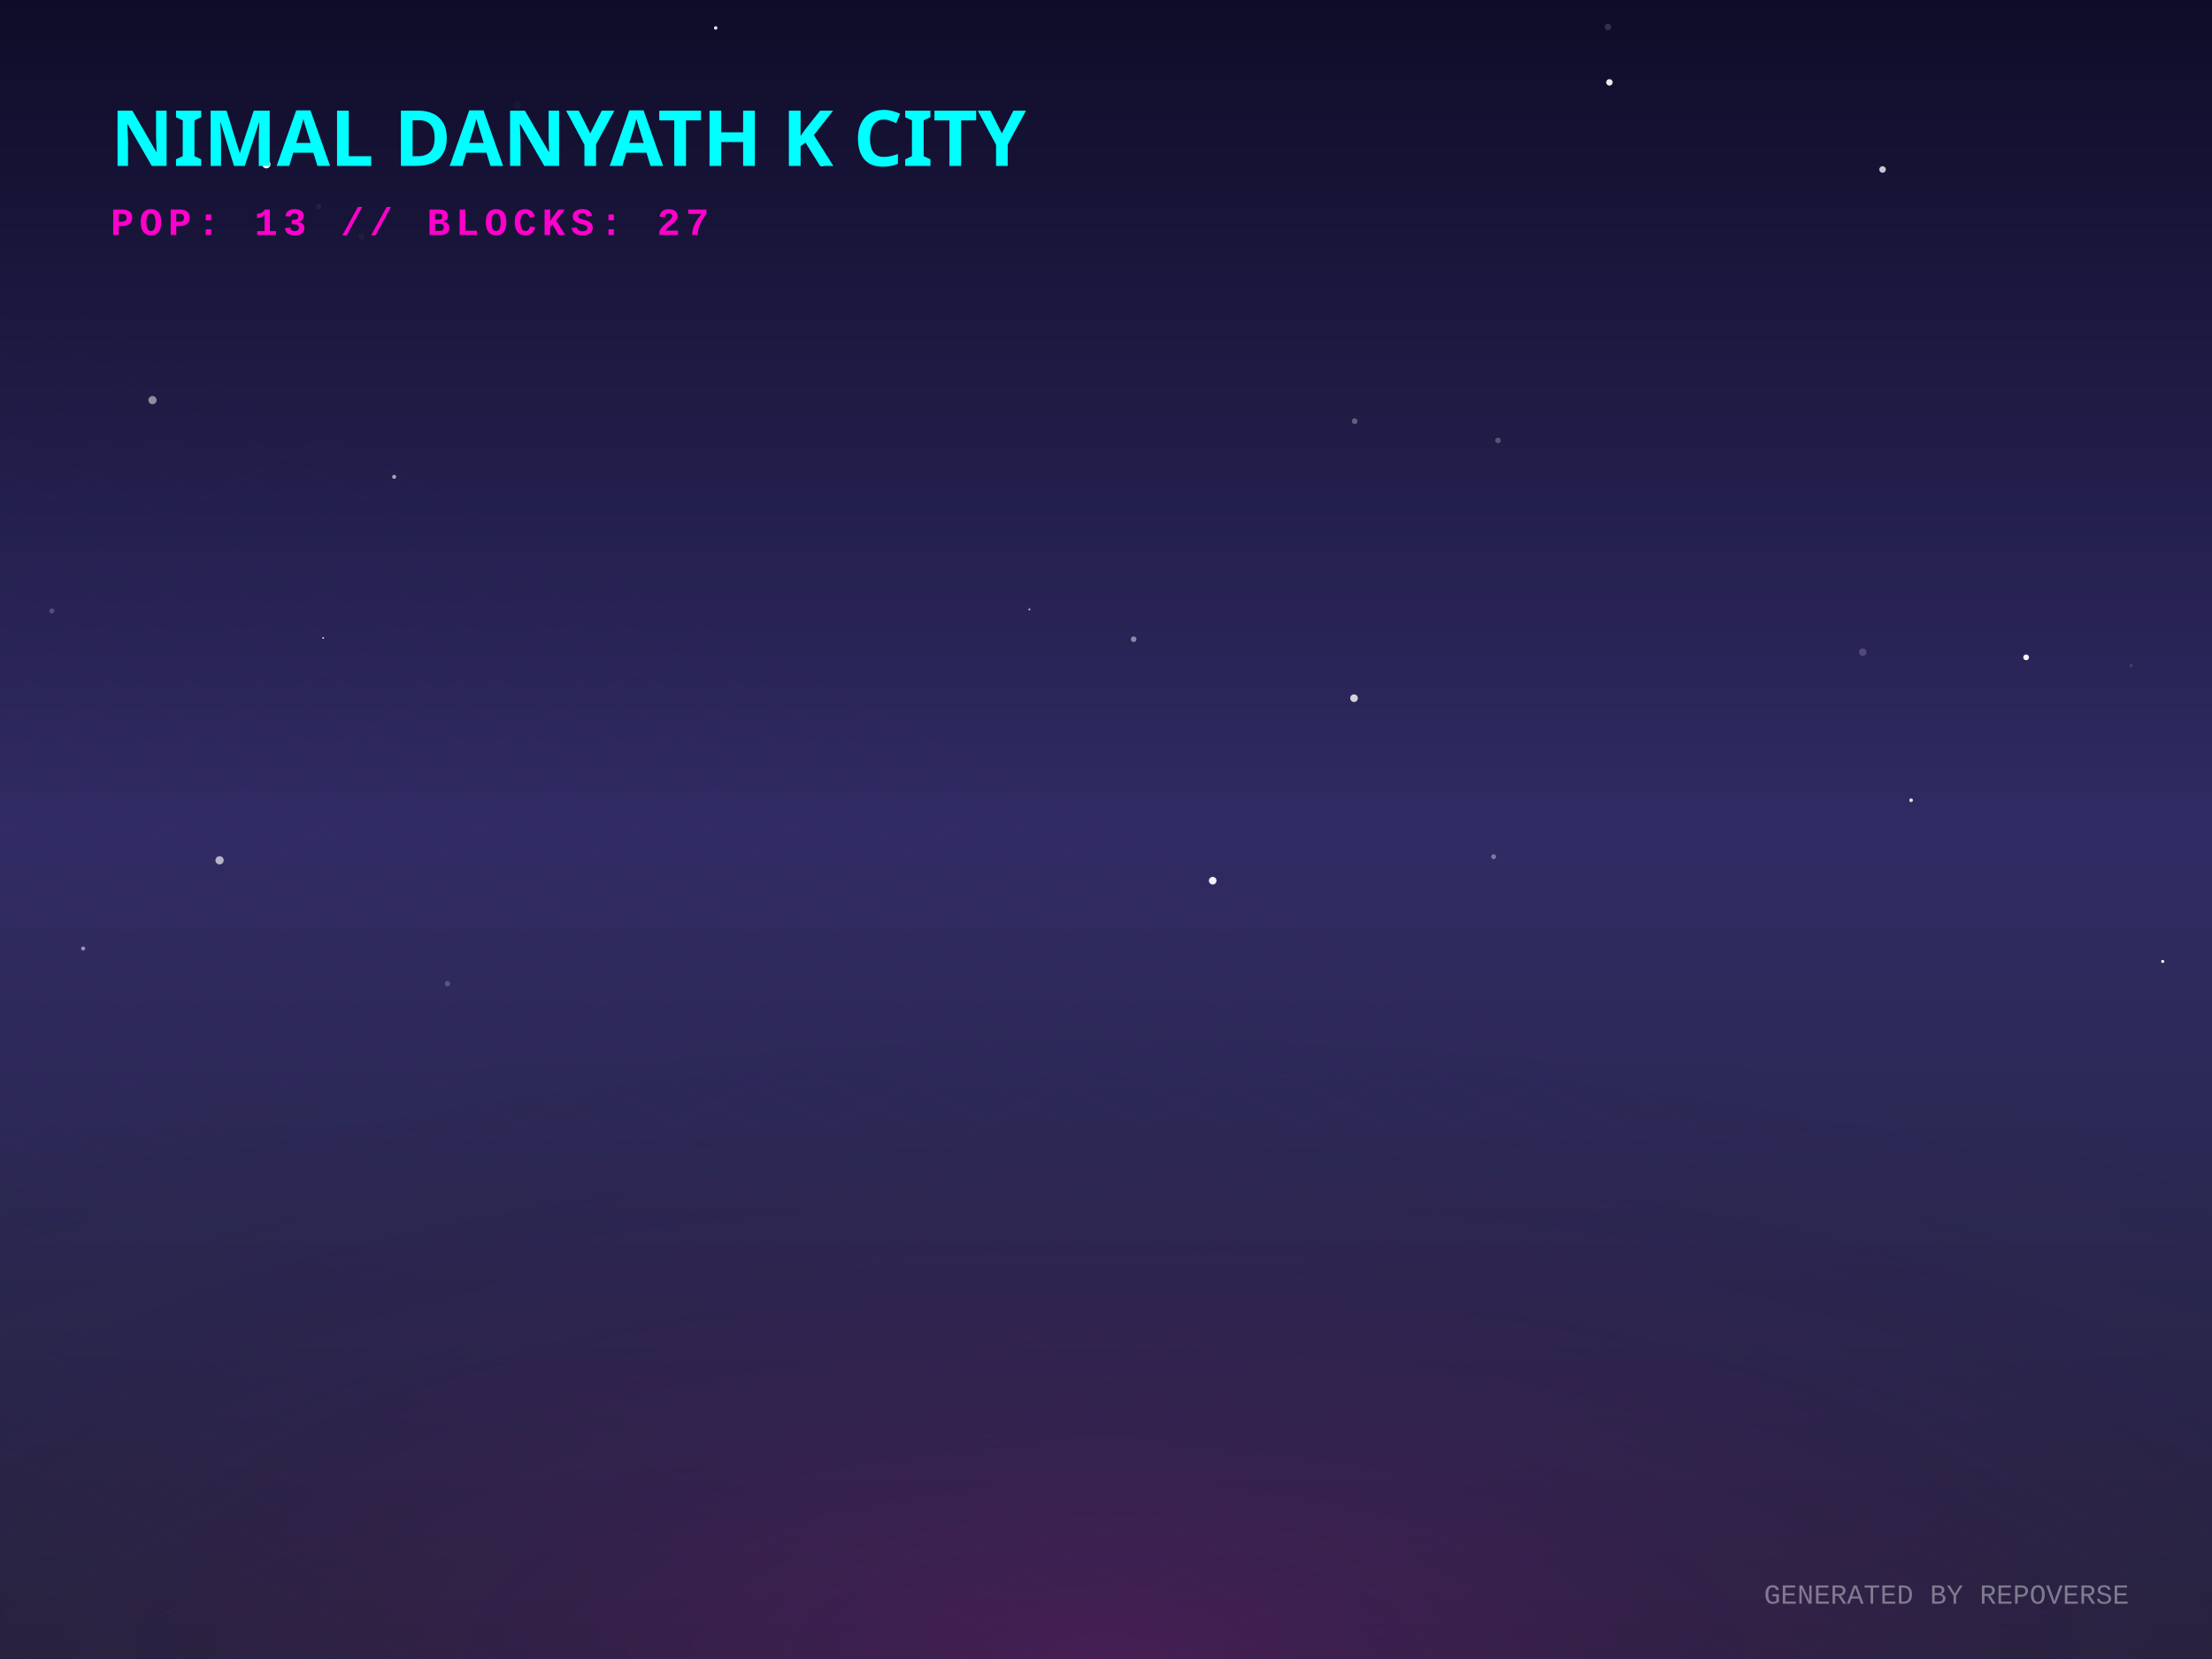
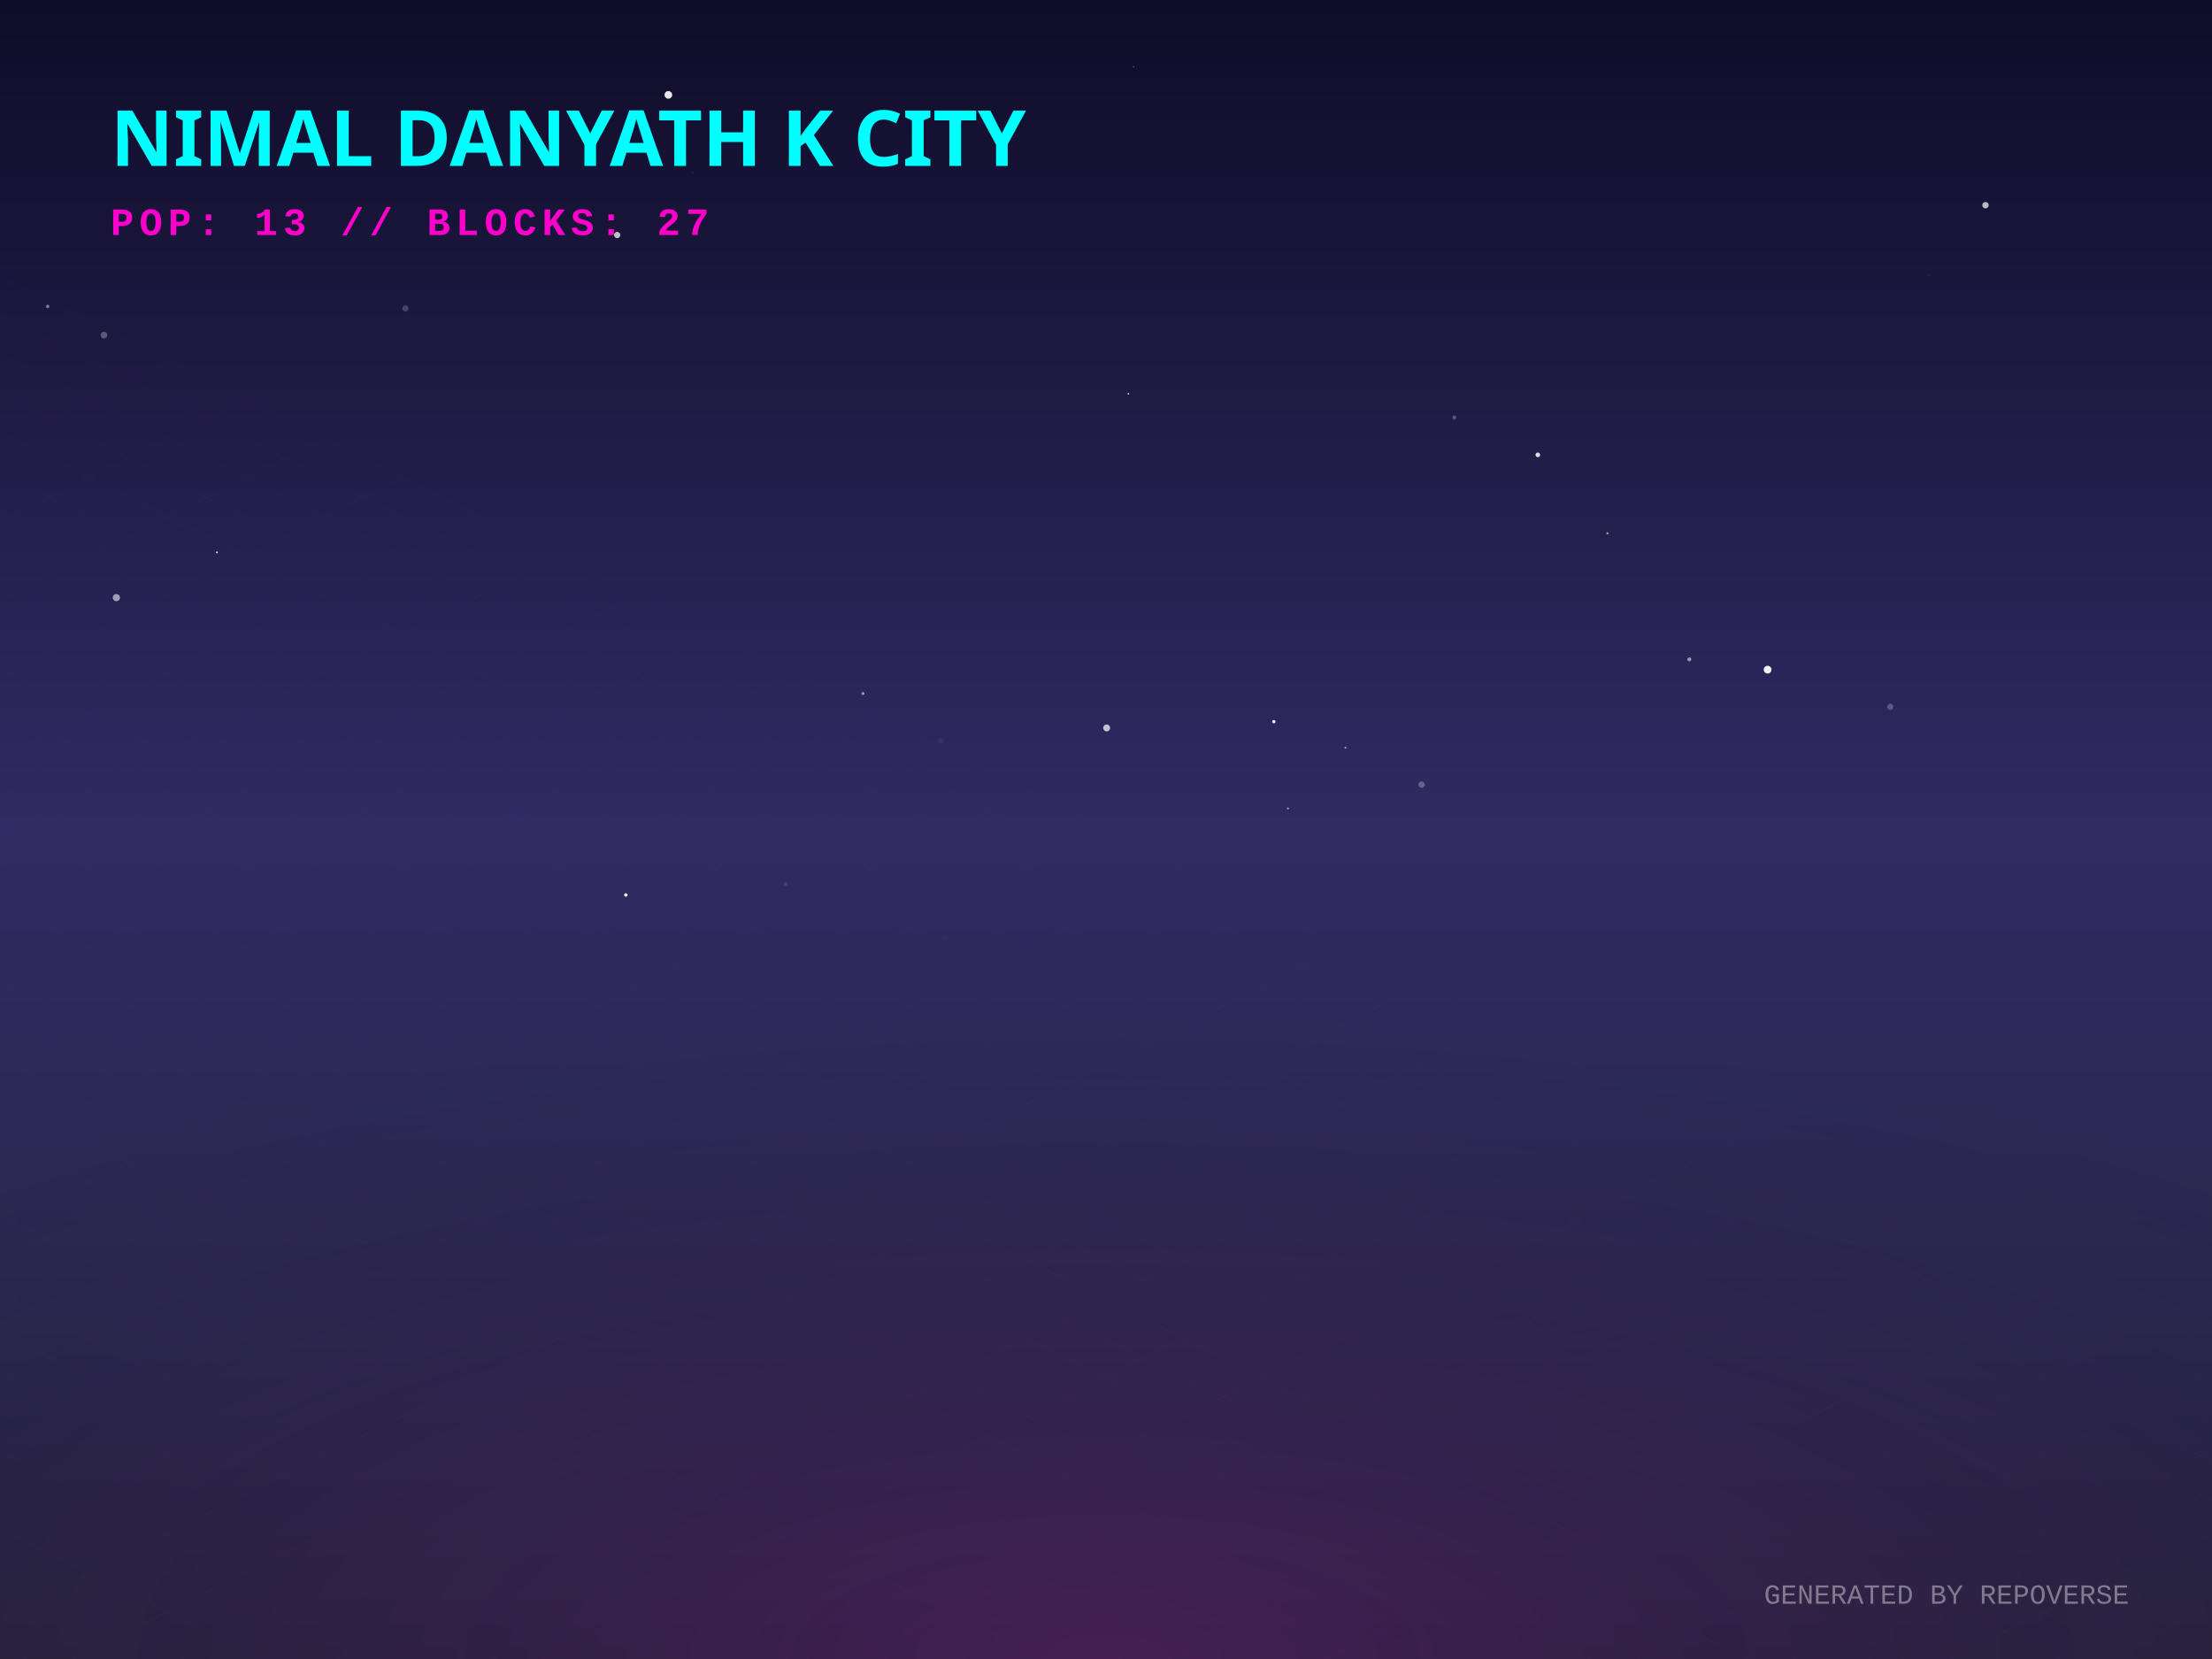
<svg xmlns="http://www.w3.org/2000/svg" width="800" height="600" viewBox="0 0 800 600">
  <defs>
    <linearGradient id="skyGradient" x1="0%" y1="0%" x2="0%" y2="100%">
      <stop offset="0%" stop-color="#0f0c29" />
      <stop offset="50%" stop-color="#302b63" />
      <stop offset="100%" stop-color="#24243e" />
    </linearGradient>
    <pattern id="gridPattern" width="40" height="20" patternUnits="userSpaceOnUse" patternTransform="rotate(0)">
      <path d="M 40 0 L 0 0 0 20" fill="none" stroke="magenta" stroke-width="0.5" opacity="0.2" />
    </pattern>
    <radialGradient id="floorGlow" cx="50%" cy="100%" r="80%">
      <stop offset="0%" stop-color="#ff00cc" stop-opacity="0.15" />
      <stop offset="100%" stop-color="transparent" />
    </radialGradient>
    <linearGradient id="gradLeft-happy" x1="0%" y1="0%" x2="100%" y2="100%">
      <stop offset="0%" stop-color="#FFD700" stop-opacity="0.8" />
      <stop offset="100%" stop-color="#050510" stop-opacity="0.9" />
    </linearGradient>
    <linearGradient id="gradRight-happy" x1="0%" y1="0%" x2="0%" y2="100%">
      <stop offset="0%" stop-color="#FFD700" stop-opacity="0.6" />
      <stop offset="100%" stop-color="#0b0b1a" stop-opacity="0.8" />
    </linearGradient>
    <linearGradient id="gradLeft-focused" x1="0%" y1="0%" x2="100%" y2="100%">
      <stop offset="0%" stop-color="#00FF94" stop-opacity="0.8" />
      <stop offset="100%" stop-color="#050510" stop-opacity="0.9" />
    </linearGradient>
    <linearGradient id="gradRight-focused" x1="0%" y1="0%" x2="0%" y2="100%">
      <stop offset="0%" stop-color="#00FF94" stop-opacity="0.6" />
      <stop offset="100%" stop-color="#0b0b1a" stop-opacity="0.8" />
    </linearGradient>
    <linearGradient id="gradLeft-calm" x1="0%" y1="0%" x2="100%" y2="100%">
      <stop offset="0%" stop-color="#00C2FF" stop-opacity="0.8" />
      <stop offset="100%" stop-color="#050510" stop-opacity="0.9" />
    </linearGradient>
    <linearGradient id="gradRight-calm" x1="0%" y1="0%" x2="0%" y2="100%">
      <stop offset="0%" stop-color="#00C2FF" stop-opacity="0.6" />
      <stop offset="100%" stop-color="#0b0b1a" stop-opacity="0.8" />
    </linearGradient>
    <linearGradient id="gradLeft-stressed" x1="0%" y1="0%" x2="100%" y2="100%">
      <stop offset="0%" stop-color="#FF2A6D" stop-opacity="0.8" />
      <stop offset="100%" stop-color="#050510" stop-opacity="0.9" />
    </linearGradient>
    <linearGradient id="gradRight-stressed" x1="0%" y1="0%" x2="0%" y2="100%">
      <stop offset="0%" stop-color="#FF2A6D" stop-opacity="0.6" />
      <stop offset="100%" stop-color="#0b0b1a" stop-opacity="0.8" />
    </linearGradient>
    <linearGradient id="gradLeft-energetic" x1="0%" y1="0%" x2="100%" y2="100%">
      <stop offset="0%" stop-color="#D300C5" stop-opacity="0.8" />
      <stop offset="100%" stop-color="#050510" stop-opacity="0.9" />
    </linearGradient>
    <linearGradient id="gradRight-energetic" x1="0%" y1="0%" x2="0%" y2="100%">
      <stop offset="0%" stop-color="#D300C5" stop-opacity="0.6" />
      <stop offset="100%" stop-color="#0b0b1a" stop-opacity="0.8" />
    </linearGradient>
  </defs>
  <rect width="100%" height="100%" fill="url(#skyGradient)" />
-   <circle cx="691.169" cy="289.418" r="0.673" fill="white" opacity="0.833" />
-   <circle cx="115.343" cy="74.725" r="0.959" fill="white" opacity="0.058" />
-   <circle cx="96.335" cy="59.403" r="1.492" fill="white" opacity="0.959" />
-   <circle cx="79.411" cy="311.131" r="1.495" fill="white" opacity="0.648" />
-   <circle cx="297.324" cy="59.422" r="0.756" fill="white" opacity="0.798" />
-   <circle cx="55.162" cy="144.71" r="1.487" fill="white" opacity="0.496" />
-   <circle cx="130.81" cy="85.507" r="1.196" fill="white" opacity="0.036" />
-   <circle cx="732.774" cy="237.745" r="1.038" fill="white" opacity="0.963" />
-   <circle cx="142.553" cy="172.462" r="0.73" fill="white" opacity="0.592" />
-   <circle cx="582.068" cy="29.784" r="1.174" fill="white" opacity="0.92" />
-   <circle cx="782.17" cy="347.718" r="0.551" fill="white" opacity="0.997" />
-   <circle cx="372.297" cy="220.388" r="0.387" fill="white" opacity="0.59" />
-   <circle cx="258.843" cy="10.116" r="0.627" fill="white" opacity="0.898" />
-   <circle cx="489.707" cy="252.507" r="1.378" fill="white" opacity="0.794" />
-   <circle cx="18.747" cy="220.952" r="0.919" fill="white" opacity="0.205" />
-   <circle cx="489.932" cy="152.326" r="1.032" fill="white" opacity="0.294" />
-   <circle cx="170.443" cy="212.463" r="0.003" fill="white" opacity="0.139" />
-   <circle cx="673.682" cy="235.865" r="1.35" fill="white" opacity="0.186" />
-   <circle cx="116.876" cy="230.713" r="0.321" fill="white" opacity="0.836" />
-   <circle cx="551.33" cy="238.706" r="0.27" fill="white" opacity="0.012" />
-   <circle cx="438.592" cy="318.512" r="1.375" fill="white" opacity="0.943" />
-   <circle cx="30.073" cy="343.033" r="0.739" fill="white" opacity="0.5" />
-   <circle cx="187.169" cy="38.063" r="1.468" fill="white" opacity="0.032" />
-   <circle cx="770.741" cy="240.711" r="0.615" fill="white" opacity="0.115" />
-   <circle cx="540.193" cy="309.838" r="0.887" fill="white" opacity="0.368" />
-   <circle cx="161.813" cy="355.763" r="0.965" fill="white" opacity="0.213" />
-   <circle cx="581.505" cy="9.759" r="1.178" fill="white" opacity="0.143" />
-   <circle cx="409.989" cy="231.182" r="1.018" fill="white" opacity="0.463" />
-   <circle cx="680.851" cy="61.296" r="1.184" fill="white" opacity="0.762" />
-   <circle cx="541.757" cy="159.284" r="1.008" fill="white" opacity="0.253" />
+   <circle cx="200.983" cy="214.379" r="0.776" fill="white" opacity="0.003" />
+   <circle cx="250.573" cy="62.476" r="0.453" fill="white" opacity="0.044" />
+   <circle cx="223.209" cy="85.001" r="1.134" fill="white" opacity="0.735" />
+   <circle cx="400.241" cy="263.27" r="1.254" fill="white" opacity="0.719" />
+   <circle cx="409.973" cy="24.168" r="0.228" fill="white" opacity="0.417" />
+   <circle cx="37.603" cy="121.186" r="1.208" fill="white" opacity="0.282" />
+   <circle cx="340.329" cy="268.041" r="1.032" fill="white" opacity="0.051" />
+   <circle cx="78.461" cy="199.779" r="0.335" fill="white" opacity="0.865" />
+   <circle cx="697.463" cy="99.58" r="0.358" fill="white" opacity="0.058" />
+   <circle cx="718.073" cy="74.217" r="1.162" fill="white" opacity="0.7" />
+   <circle cx="639.279" cy="242.191" r="1.404" fill="white" opacity="0.941" />
+   <circle cx="460.712" cy="261" r="0.603" fill="white" opacity="0.915" />
+   <circle cx="514.149" cy="283.761" r="1.147" fill="white" opacity="0.267" />
+   <circle cx="526.027" cy="150.965" r="0.726" fill="white" opacity="0.251" />
+   <circle cx="408.067" cy="142.412" r="0.314" fill="white" opacity="0.74" />
+   <circle cx="312.103" cy="250.824" r="0.529" fill="white" opacity="0.521" />
+   <circle cx="284.166" cy="319.733" r="0.562" fill="white" opacity="0.13" />
+   <circle cx="465.79" cy="292.373" r="0.356" fill="white" opacity="0.548" />
+   <circle cx="610.975" cy="238.467" r="0.722" fill="white" opacity="0.524" />
+   <circle cx="17.249" cy="110.83" r="0.602" fill="white" opacity="0.436" />
+   <circle cx="146.625" cy="111.531" r="1.125" fill="white" opacity="0.191" />
+   <circle cx="342.132" cy="339.46" r="0.499" fill="white" opacity="0.021" />
+   <circle cx="683.657" cy="255.634" r="1.116" fill="white" opacity="0.233" />
+   <circle cx="226.347" cy="323.683" r="0.622" fill="white" opacity="0.942" />
+   <circle cx="486.597" cy="270.405" r="0.353" fill="white" opacity="0.554" />
+   <circle cx="581.357" cy="192.885" r="0.384" fill="white" opacity="0.603" />
+   <circle cx="196.604" cy="52.883" r="0.115" fill="white" opacity="0.604" />
+   <circle cx="42.085" cy="216.142" r="1.304" fill="white" opacity="0.552" />
+   <circle cx="241.726" cy="34.317" r="1.389" fill="white" opacity="0.903" />
+   <circle cx="556.179" cy="164.502" r="0.842" fill="white" opacity="0.842" />
  <g transform="translate(0, 300) scale(1, 0.5)">
    <rect x="-800" y="0" width="2400" height="1200" fill="url(#gridPattern)" opacity="0.3" transform="rotate(45, 400, 0)" />
  </g>
  <rect x="0" y="300" width="800" height="300" fill="url(#floorGlow)" />
  <g transform="translate(40, 60)">
    <text fill="cyan" font-family="Verdana, sans-serif" font-size="28" font-weight="900" style="text-shadow: 0 0 10px cyan;">NIMAL DANYATH K CITY</text>
    <text y="25" fill="#ff00cc" font-family="Courier New, monospace" font-size="14" font-weight="bold" letter-spacing="2">POP: 13 // BLOCKS: 27</text>
  </g>
  <g transform="translate(0, 50)">
    <a href="https://github.com/nimaldanyathk/repo-verse" target="_blank">
      <g class="building" opacity="0">
        <animate attributeName="opacity" values="0;1" dur="0.8s" begin="0s" fill="freeze" />
        <ellipse cx="400" cy="292.833" rx="22.5" ry="12" fill="black" opacity="0.4" blur="2" />
-         <path d="M 385 209.213 l 0 83.62 l 15 7.5 l 0 -83.62 z" fill="url(#gradLeft-focused)" stroke="none" />
-         <path d="M 415 209.213 l 0 83.62 l -15 7.5 l 0 -83.62 z" fill="url(#gradRight-focused)" stroke="none" />
-         <path d="M 400 201.713 l 15 7.5 l -15 7.5 l -15 -7.5 z" fill="#E0FFF1" fill-opacity="0.9" stroke="none" />
-         <path d="M 385 209.213 l 0 83.62 l 15 7.5 l 0 -83.62 z" fill="none" stroke="#00FF94" stroke-width="0.5" opacity="0.5" />
-         <path d="M 415 209.213 l 0 83.62 l -15 7.5 l 0 -83.62 z" fill="none" stroke="#00FF94" stroke-width="0.5" opacity="0.5" />
+         <path d="M 385 208.893 l 0 83.94 l 15 7.5 l 0 -83.94 z" fill="url(#gradLeft-focused)" stroke="none" />
+         <path d="M 415 208.893 l 0 83.94 l -15 7.5 l 0 -83.94 z" fill="url(#gradRight-focused)" stroke="none" />
+         <path d="M 400 201.393 l 15 7.5 l -15 7.5 l -15 -7.5 z" fill="#E0FFF1" fill-opacity="0.9" stroke="none" />
+         <path d="M 385 208.893 l 0 83.94 l 15 7.5 l 0 -83.94 z" fill="none" stroke="#00FF94" stroke-width="0.5" opacity="0.5" />
+         <path d="M 415 208.893 l 0 83.94 l -15 7.5 l 0 -83.94 z" fill="none" stroke="#00FF94" stroke-width="0.5" opacity="0.5" />
+         <path d="M 389 279.333 l 7 -4" stroke="#E0FFF1" stroke-width="2" stroke-opacity="0.4" />
        <path d="M 404 267.333 l 7 4" stroke="#E0FFF1" stroke-width="2" stroke-opacity="0.6" />
        <path d="M 389 269.333 l 7 -4" stroke="#E0FFF1" stroke-width="2" stroke-opacity="0.4" />
        <path d="M 404 257.333 l 7 4" stroke="#E0FFF1" stroke-width="2" stroke-opacity="0.6" />
        <path d="M 389 259.333 l 7 -4" stroke="#E0FFF1" stroke-width="2" stroke-opacity="0.4" />
        <path d="M 404 247.333 l 7 4" stroke="#E0FFF1" stroke-width="2" stroke-opacity="0.6" />
-         <path d="M 404 237.333 l 7 4" stroke="#E0FFF1" stroke-width="2" stroke-opacity="0.6" />
+         <path d="M 389 249.333 l 7 -4" stroke="#E0FFF1" stroke-width="2" stroke-opacity="0.4" />
        <path d="M 389 239.333 l 7 -4" stroke="#E0FFF1" stroke-width="2" stroke-opacity="0.4" />
+         <path d="M 389 229.333 l 7 -4" stroke="#E0FFF1" stroke-width="2" stroke-opacity="0.4" />
        <path d="M 404 217.333 l 7 4" stroke="#E0FFF1" stroke-width="2" stroke-opacity="0.6" />
-         <line x1="400" y1="201.713" x2="400" y2="181.713" stroke="#E0FFF1" stroke-width="1.5" />
-         <circle cx="400" cy="181.713" r="1.5" fill="white">
-           <animate attributeName="opacity" values="0.2;1;0.2" dur="2.533s" repeatCount="indefinite" />
+         <path d="M 389 219.333 l 7 -4" stroke="#E0FFF1" stroke-width="2" stroke-opacity="0.4" />
+         <line x1="400" y1="201.393" x2="400" y2="181.393" stroke="#E0FFF1" stroke-width="1.5" />
+         <circle cx="400" cy="181.393" r="1.5" fill="white">
+           <animate attributeName="opacity" values="0.2;1;0.2" dur="2.217s" repeatCount="indefinite" />
        </circle>
      </g>
    </a>
    <a href="https://github.com/nimaldanyathk/Semicolon-Embedded-C-Project" target="_blank">
      <g class="building" opacity="0">
        <animate attributeName="opacity" values="0;1" dur="0.8s" begin="0.05s" fill="freeze" />
        <ellipse cx="424" cy="302.913" rx="16.74" ry="8.928" fill="black" opacity="0.4" blur="2" />
        <path d="M 412.84 273.033 l 0 29.88 l 11.16 5.58 l 0 -29.88 z" fill="url(#gradLeft-focused)" stroke="none" />
        <path d="M 435.16 273.033 l 0 29.88 l -11.16 5.58 l 0 -29.88 z" fill="url(#gradRight-focused)" stroke="none" />
        <path d="M 424 267.453 l 11.16 5.58 l -11.16 5.58 l -11.16 -5.58 z" fill="#E0FFF1" fill-opacity="0.9" stroke="none" />
        <path d="M 412.84 273.033 l 0 29.88 l 11.16 5.58 l 0 -29.88 z" fill="none" stroke="#00FF94" stroke-width="0.5" opacity="0.5" />
        <path d="M 435.16 273.033 l 0 29.88 l -11.16 5.58 l 0 -29.88 z" fill="none" stroke="#00FF94" stroke-width="0.5" opacity="0.5" />
      </g>
    </a>
    <a href="https://github.com/nimaldanyathk/Discrete_Mathematics_Algorithms" target="_blank">
      <g class="building" opacity="0">
        <animate attributeName="opacity" values="0;1" dur="0.8s" begin="0.1s" fill="freeze" />
        <ellipse cx="376" cy="301.136" rx="11.408" ry="6.084" fill="black" opacity="0.4" blur="2" />
        <path d="M 368.395 281.136 l 0 20 l 7.605 3.803 l 0 -20 z" fill="url(#gradLeft-calm)" stroke="none" />
        <path d="M 383.605 281.136 l 0 20 l -7.605 3.803 l 0 -20 z" fill="url(#gradRight-calm)" stroke="none" />
        <path d="M 376 277.333 l 7.605 3.803 l -7.605 3.803 l -7.605 -3.803 z" fill="#D1F4FF" fill-opacity="0.9" stroke="none" />
        <path d="M 368.395 281.136 l 0 20 l 7.605 3.803 l 0 -20 z" fill="none" stroke="#00C2FF" stroke-width="0.5" opacity="0.5" />
        <path d="M 383.605 281.136 l 0 20 l -7.605 3.803 l 0 -20 z" fill="none" stroke="#00C2FF" stroke-width="0.5" opacity="0.5" />
      </g>
    </a>
    <a href="https://github.com/nimaldanyathk/sparkd" target="_blank">
      <g class="building" opacity="0">
        <animate attributeName="opacity" values="0;1" dur="0.8s" begin="0.15s" fill="freeze" />
        <ellipse cx="448" cy="316.833" rx="22.5" ry="12" fill="black" opacity="0.4" blur="2" />
        <path d="M 433 248.473 l 0 68.36 l 15 7.5 l 0 -68.36 z" fill="url(#gradLeft-calm)" stroke="none" />
        <path d="M 463 248.473 l 0 68.36 l -15 7.5 l 0 -68.36 z" fill="url(#gradRight-calm)" stroke="none" />
        <path d="M 448 240.973 l 15 7.5 l -15 7.5 l -15 -7.5 z" fill="#D1F4FF" fill-opacity="0.9" stroke="none" />
        <path d="M 433 248.473 l 0 68.36 l 15 7.5 l 0 -68.36 z" fill="none" stroke="#00C2FF" stroke-width="0.5" opacity="0.5" />
        <path d="M 463 248.473 l 0 68.36 l -15 7.5 l 0 -68.36 z" fill="none" stroke="#00C2FF" stroke-width="0.5" opacity="0.5" />
        <path d="M 452 301.333 l 7 4" stroke="#D1F4FF" stroke-width="2" stroke-opacity="0.6" />
-         <path d="M 437 303.333 l 7 -4" stroke="#D1F4FF" stroke-width="2" stroke-opacity="0.4" />
        <path d="M 452 291.333 l 7 4" stroke="#D1F4FF" stroke-width="2" stroke-opacity="0.6" />
        <path d="M 437 293.333 l 7 -4" stroke="#D1F4FF" stroke-width="2" stroke-opacity="0.4" />
+         <path d="M 452 281.333 l 7 4" stroke="#D1F4FF" stroke-width="2" stroke-opacity="0.6" />
        <path d="M 437 283.333 l 7 -4" stroke="#D1F4FF" stroke-width="2" stroke-opacity="0.4" />
-         <path d="M 452 261.333 l 7 4" stroke="#D1F4FF" stroke-width="2" stroke-opacity="0.6" />
+         <path d="M 437 273.333 l 7 -4" stroke="#D1F4FF" stroke-width="2" stroke-opacity="0.4" />
+         <path d="M 437 263.333 l 7 -4" stroke="#D1F4FF" stroke-width="2" stroke-opacity="0.4" />
      </g>
    </a>
    <a href="https://github.com/nimaldanyathk/Linear_Algebra_Matlab" target="_blank">
      <g class="building" opacity="0">
        <animate attributeName="opacity" values="0;1" dur="0.8s" begin="0.2s" fill="freeze" />
        <ellipse cx="400" cy="316.833" rx="22.5" ry="12" fill="black" opacity="0.4" blur="2" />
        <path d="M 385 150.113 l 0 166.72 l 15 7.5 l 0 -166.72 z" fill="url(#gradLeft-stressed)" stroke="none" />
        <path d="M 415 150.113 l 0 166.72 l -15 7.5 l 0 -166.72 z" fill="url(#gradRight-stressed)" stroke="none" />
        <path d="M 400 142.613 l 15 7.5 l -15 7.5 l -15 -7.5 z" fill="#FFD1E0" fill-opacity="0.9" stroke="none" />
        <path d="M 385 150.113 l 0 166.72 l 15 7.5 l 0 -166.72 z" fill="none" stroke="#FF2A6D" stroke-width="0.5" opacity="0.5" />
        <path d="M 415 150.113 l 0 166.72 l -15 7.5 l 0 -166.72 z" fill="none" stroke="#FF2A6D" stroke-width="0.5" opacity="0.5" />
        <path d="M 404 301.333 l 7 4" stroke="#FFD1E0" stroke-width="2" stroke-opacity="0.6" />
-         <path d="M 389 303.333 l 7 -4" stroke="#FFD1E0" stroke-width="2" stroke-opacity="0.4" />
        <path d="M 404 291.333 l 7 4" stroke="#FFD1E0" stroke-width="2" stroke-opacity="0.6" />
        <path d="M 389 293.333 l 7 -4" stroke="#FFD1E0" stroke-width="2" stroke-opacity="0.4" />
+         <path d="M 404 281.333 l 7 4" stroke="#FFD1E0" stroke-width="2" stroke-opacity="0.6" />
        <path d="M 389 283.333 l 7 -4" stroke="#FFD1E0" stroke-width="2" stroke-opacity="0.4" />
+         <path d="M 404 271.333 l 7 4" stroke="#FFD1E0" stroke-width="2" stroke-opacity="0.6" />
        <path d="M 389 273.333 l 7 -4" stroke="#FFD1E0" stroke-width="2" stroke-opacity="0.4" />
        <path d="M 404 261.333 l 7 4" stroke="#FFD1E0" stroke-width="2" stroke-opacity="0.6" />
+         <path d="M 389 263.333 l 7 -4" stroke="#FFD1E0" stroke-width="2" stroke-opacity="0.4" />
        <path d="M 404 251.333 l 7 4" stroke="#FFD1E0" stroke-width="2" stroke-opacity="0.6" />
        <path d="M 389 253.333 l 7 -4" stroke="#FFD1E0" stroke-width="2" stroke-opacity="0.4" />
-         <path d="M 389 243.333 l 7 -4" stroke="#FFD1E0" stroke-width="2" stroke-opacity="0.4" />
+         <path d="M 404 241.333 l 7 4" stroke="#FFD1E0" stroke-width="2" stroke-opacity="0.6" />
+         <path d="M 404 231.333 l 7 4" stroke="#FFD1E0" stroke-width="2" stroke-opacity="0.6" />
+         <path d="M 389 233.333 l 7 -4" stroke="#FFD1E0" stroke-width="2" stroke-opacity="0.4" />
        <path d="M 389 223.333 l 7 -4" stroke="#FFD1E0" stroke-width="2" stroke-opacity="0.4" />
        <path d="M 404 211.333 l 7 4" stroke="#FFD1E0" stroke-width="2" stroke-opacity="0.6" />
        <path d="M 389 213.333 l 7 -4" stroke="#FFD1E0" stroke-width="2" stroke-opacity="0.4" />
+         <path d="M 389 203.333 l 7 -4" stroke="#FFD1E0" stroke-width="2" stroke-opacity="0.4" />
        <path d="M 404 191.333 l 7 4" stroke="#FFD1E0" stroke-width="2" stroke-opacity="0.6" />
        <path d="M 389 193.333 l 7 -4" stroke="#FFD1E0" stroke-width="2" stroke-opacity="0.4" />
-         <path d="M 404 181.333 l 7 4" stroke="#FFD1E0" stroke-width="2" stroke-opacity="0.6" />
        <path d="M 389 183.333 l 7 -4" stroke="#FFD1E0" stroke-width="2" stroke-opacity="0.4" />
        <path d="M 404 171.333 l 7 4" stroke="#FFD1E0" stroke-width="2" stroke-opacity="0.6" />
        <path d="M 389 173.333 l 7 -4" stroke="#FFD1E0" stroke-width="2" stroke-opacity="0.4" />
+         <path d="M 404 161.333 l 7 4" stroke="#FFD1E0" stroke-width="2" stroke-opacity="0.6" />
        <path d="M 389 163.333 l 7 -4" stroke="#FFD1E0" stroke-width="2" stroke-opacity="0.4" />
      </g>
    </a>
    <a href="https://github.com/nimaldanyathk/E-HealthCare-Management-System" target="_blank">
      <g class="building" opacity="0">
        <animate attributeName="opacity" values="0;1" dur="0.8s" begin="0.25s" fill="freeze" />
        <ellipse cx="352" cy="316.833" rx="22.5" ry="12" fill="black" opacity="0.4" blur="2" />
        <path d="M 337 277.553 l 0 39.28 l 15 7.5 l 0 -39.28 z" fill="url(#gradLeft-energetic)" stroke="none" />
        <path d="M 367 277.553 l 0 39.28 l -15 7.5 l 0 -39.28 z" fill="url(#gradRight-energetic)" stroke="none" />
        <path d="M 352 270.053 l 15 7.5 l -15 7.5 l -15 -7.5 z" fill="#FAD7FA" fill-opacity="0.9" stroke="none" />
        <path d="M 337 277.553 l 0 39.28 l 15 7.5 l 0 -39.28 z" fill="none" stroke="#D300C5" stroke-width="0.5" opacity="0.5" />
        <path d="M 367 277.553 l 0 39.28 l -15 7.5 l 0 -39.28 z" fill="none" stroke="#D300C5" stroke-width="0.5" opacity="0.5" />
      </g>
    </a>
    <a href="https://github.com/nimaldanyathk/TheInspirationalBoat" target="_blank">
      <g class="building" opacity="0">
        <animate attributeName="opacity" values="0;1" dur="0.8s" begin="0.3s" fill="freeze" />
        <ellipse cx="472" cy="328.833" rx="22.5" ry="12" fill="black" opacity="0.4" blur="2" />
        <path d="M 457 118.833 l 0 210 l 15 7.5 l 0 -210 z" fill="url(#gradLeft-stressed)" stroke="none" />
        <path d="M 487 118.833 l 0 210 l -15 7.5 l 0 -210 z" fill="url(#gradRight-stressed)" stroke="none" />
        <path d="M 472 111.333 l 15 7.5 l -15 7.5 l -15 -7.5 z" fill="#FFD1E0" fill-opacity="0.9" stroke="none" />
        <path d="M 457 118.833 l 0 210 l 15 7.5 l 0 -210 z" fill="none" stroke="#FF2A6D" stroke-width="0.5" opacity="0.5" />
        <path d="M 487 118.833 l 0 210 l -15 7.5 l 0 -210 z" fill="none" stroke="#FF2A6D" stroke-width="0.5" opacity="0.5" />
-         <path d="M 476 313.333 l 7 4" stroke="#FFD1E0" stroke-width="2" stroke-opacity="0.6" />
-         <path d="M 461 315.333 l 7 -4" stroke="#FFD1E0" stroke-width="2" stroke-opacity="0.4" />
-         <path d="M 476 303.333 l 7 4" stroke="#FFD1E0" stroke-width="2" stroke-opacity="0.6" />
        <path d="M 461 305.333 l 7 -4" stroke="#FFD1E0" stroke-width="2" stroke-opacity="0.4" />
        <path d="M 476 293.333 l 7 4" stroke="#FFD1E0" stroke-width="2" stroke-opacity="0.6" />
        <path d="M 461 295.333 l 7 -4" stroke="#FFD1E0" stroke-width="2" stroke-opacity="0.4" />
-         <path d="M 476 283.333 l 7 4" stroke="#FFD1E0" stroke-width="2" stroke-opacity="0.6" />
+         <path d="M 461 285.333 l 7 -4" stroke="#FFD1E0" stroke-width="2" stroke-opacity="0.4" />
+         <path d="M 461 275.333 l 7 -4" stroke="#FFD1E0" stroke-width="2" stroke-opacity="0.4" />
+         <path d="M 476 263.333 l 7 4" stroke="#FFD1E0" stroke-width="2" stroke-opacity="0.6" />
        <path d="M 461 265.333 l 7 -4" stroke="#FFD1E0" stroke-width="2" stroke-opacity="0.4" />
+         <path d="M 476 253.333 l 7 4" stroke="#FFD1E0" stroke-width="2" stroke-opacity="0.6" />
        <path d="M 461 255.333 l 7 -4" stroke="#FFD1E0" stroke-width="2" stroke-opacity="0.4" />
        <path d="M 476 243.333 l 7 4" stroke="#FFD1E0" stroke-width="2" stroke-opacity="0.6" />
        <path d="M 461 245.333 l 7 -4" stroke="#FFD1E0" stroke-width="2" stroke-opacity="0.4" />
-         <path d="M 476 233.333 l 7 4" stroke="#FFD1E0" stroke-width="2" stroke-opacity="0.6" />
        <path d="M 461 235.333 l 7 -4" stroke="#FFD1E0" stroke-width="2" stroke-opacity="0.4" />
        <path d="M 476 223.333 l 7 4" stroke="#FFD1E0" stroke-width="2" stroke-opacity="0.6" />
        <path d="M 461 225.333 l 7 -4" stroke="#FFD1E0" stroke-width="2" stroke-opacity="0.4" />
+         <path d="M 476 213.333 l 7 4" stroke="#FFD1E0" stroke-width="2" stroke-opacity="0.6" />
        <path d="M 461 215.333 l 7 -4" stroke="#FFD1E0" stroke-width="2" stroke-opacity="0.4" />
-         <path d="M 476 203.333 l 7 4" stroke="#FFD1E0" stroke-width="2" stroke-opacity="0.6" />
-         <path d="M 476 193.333 l 7 4" stroke="#FFD1E0" stroke-width="2" stroke-opacity="0.6" />
+         <path d="M 461 205.333 l 7 -4" stroke="#FFD1E0" stroke-width="2" stroke-opacity="0.4" />
        <path d="M 461 195.333 l 7 -4" stroke="#FFD1E0" stroke-width="2" stroke-opacity="0.4" />
-         <path d="M 476 183.333 l 7 4" stroke="#FFD1E0" stroke-width="2" stroke-opacity="0.6" />
        <path d="M 461 185.333 l 7 -4" stroke="#FFD1E0" stroke-width="2" stroke-opacity="0.4" />
        <path d="M 476 173.333 l 7 4" stroke="#FFD1E0" stroke-width="2" stroke-opacity="0.6" />
-         <path d="M 461 175.333 l 7 -4" stroke="#FFD1E0" stroke-width="2" stroke-opacity="0.4" />
+         <path d="M 476 163.333 l 7 4" stroke="#FFD1E0" stroke-width="2" stroke-opacity="0.6" />
        <path d="M 461 165.333 l 7 -4" stroke="#FFD1E0" stroke-width="2" stroke-opacity="0.4" />
        <path d="M 476 153.333 l 7 4" stroke="#FFD1E0" stroke-width="2" stroke-opacity="0.6" />
+         <path d="M 461 155.333 l 7 -4" stroke="#FFD1E0" stroke-width="2" stroke-opacity="0.4" />
+         <path d="M 476 143.333 l 7 4" stroke="#FFD1E0" stroke-width="2" stroke-opacity="0.6" />
        <path d="M 461 145.333 l 7 -4" stroke="#FFD1E0" stroke-width="2" stroke-opacity="0.4" />
        <path d="M 476 133.333 l 7 4" stroke="#FFD1E0" stroke-width="2" stroke-opacity="0.6" />
        <path d="M 461 135.333 l 7 -4" stroke="#FFD1E0" stroke-width="2" stroke-opacity="0.4" />
-         <path d="M 461 125.333 l 7 -4" stroke="#FFD1E0" stroke-width="2" stroke-opacity="0.4" />
+         <path d="M 476 123.333 l 7 4" stroke="#FFD1E0" stroke-width="2" stroke-opacity="0.6" />
      </g>
    </a>
    <a href="https://github.com/nimaldanyathk/nimaldanyathk" target="_blank">
      <g class="building" opacity="0">
        <animate attributeName="opacity" values="0;1" dur="0.8s" begin="0.35s" fill="freeze" />
        <ellipse cx="424" cy="328.833" rx="22.5" ry="12" fill="black" opacity="0.4" blur="2" />
        <path d="M 409 123.833 l 0 205 l 15 7.5 l 0 -205 z" fill="url(#gradLeft-energetic)" stroke="none" />
        <path d="M 439 123.833 l 0 205 l -15 7.5 l 0 -205 z" fill="url(#gradRight-energetic)" stroke="none" />
        <path d="M 424 116.333 l 15 7.5 l -15 7.5 l -15 -7.5 z" fill="#FAD7FA" fill-opacity="0.9" stroke="none" />
        <path d="M 409 123.833 l 0 205 l 15 7.5 l 0 -205 z" fill="none" stroke="#D300C5" stroke-width="0.5" opacity="0.5" />
        <path d="M 439 123.833 l 0 205 l -15 7.5 l 0 -205 z" fill="none" stroke="#D300C5" stroke-width="0.5" opacity="0.5" />
+         <path d="M 428 313.333 l 7 4" stroke="#FAD7FA" stroke-width="2" stroke-opacity="0.6" />
        <path d="M 413 315.333 l 7 -4" stroke="#FAD7FA" stroke-width="2" stroke-opacity="0.4" />
        <path d="M 428 303.333 l 7 4" stroke="#FAD7FA" stroke-width="2" stroke-opacity="0.6" />
        <path d="M 413 305.333 l 7 -4" stroke="#FAD7FA" stroke-width="2" stroke-opacity="0.4" />
        <path d="M 428 293.333 l 7 4" stroke="#FAD7FA" stroke-width="2" stroke-opacity="0.6" />
        <path d="M 413 295.333 l 7 -4" stroke="#FAD7FA" stroke-width="2" stroke-opacity="0.4" />
+         <path d="M 428 283.333 l 7 4" stroke="#FAD7FA" stroke-width="2" stroke-opacity="0.6" />
        <path d="M 413 285.333 l 7 -4" stroke="#FAD7FA" stroke-width="2" stroke-opacity="0.4" />
        <path d="M 428 273.333 l 7 4" stroke="#FAD7FA" stroke-width="2" stroke-opacity="0.6" />
        <path d="M 413 275.333 l 7 -4" stroke="#FAD7FA" stroke-width="2" stroke-opacity="0.4" />
        <path d="M 428 263.333 l 7 4" stroke="#FAD7FA" stroke-width="2" stroke-opacity="0.6" />
        <path d="M 413 265.333 l 7 -4" stroke="#FAD7FA" stroke-width="2" stroke-opacity="0.4" />
        <path d="M 428 253.333 l 7 4" stroke="#FAD7FA" stroke-width="2" stroke-opacity="0.6" />
+         <path d="M 413 255.333 l 7 -4" stroke="#FAD7FA" stroke-width="2" stroke-opacity="0.4" />
        <path d="M 428 243.333 l 7 4" stroke="#FAD7FA" stroke-width="2" stroke-opacity="0.6" />
        <path d="M 413 245.333 l 7 -4" stroke="#FAD7FA" stroke-width="2" stroke-opacity="0.4" />
        <path d="M 428 233.333 l 7 4" stroke="#FAD7FA" stroke-width="2" stroke-opacity="0.6" />
        <path d="M 428 223.333 l 7 4" stroke="#FAD7FA" stroke-width="2" stroke-opacity="0.6" />
        <path d="M 413 225.333 l 7 -4" stroke="#FAD7FA" stroke-width="2" stroke-opacity="0.4" />
        <path d="M 428 213.333 l 7 4" stroke="#FAD7FA" stroke-width="2" stroke-opacity="0.6" />
        <path d="M 413 215.333 l 7 -4" stroke="#FAD7FA" stroke-width="2" stroke-opacity="0.4" />
        <path d="M 413 205.333 l 7 -4" stroke="#FAD7FA" stroke-width="2" stroke-opacity="0.4" />
        <path d="M 428 193.333 l 7 4" stroke="#FAD7FA" stroke-width="2" stroke-opacity="0.6" />
        <path d="M 413 195.333 l 7 -4" stroke="#FAD7FA" stroke-width="2" stroke-opacity="0.4" />
+         <path d="M 428 183.333 l 7 4" stroke="#FAD7FA" stroke-width="2" stroke-opacity="0.6" />
        <path d="M 413 185.333 l 7 -4" stroke="#FAD7FA" stroke-width="2" stroke-opacity="0.4" />
-         <path d="M 413 175.333 l 7 -4" stroke="#FAD7FA" stroke-width="2" stroke-opacity="0.4" />
        <path d="M 428 163.333 l 7 4" stroke="#FAD7FA" stroke-width="2" stroke-opacity="0.6" />
-         <path d="M 413 165.333 l 7 -4" stroke="#FAD7FA" stroke-width="2" stroke-opacity="0.4" />
        <path d="M 428 153.333 l 7 4" stroke="#FAD7FA" stroke-width="2" stroke-opacity="0.6" />
-         <path d="M 413 155.333 l 7 -4" stroke="#FAD7FA" stroke-width="2" stroke-opacity="0.4" />
        <path d="M 428 143.333 l 7 4" stroke="#FAD7FA" stroke-width="2" stroke-opacity="0.6" />
        <path d="M 413 145.333 l 7 -4" stroke="#FAD7FA" stroke-width="2" stroke-opacity="0.4" />
        <path d="M 428 133.333 l 7 4" stroke="#FAD7FA" stroke-width="2" stroke-opacity="0.6" />
-         <path d="M 413 135.333 l 7 -4" stroke="#FAD7FA" stroke-width="2" stroke-opacity="0.4" />
      </g>
    </a>
    <a href="https://github.com/nimaldanyathk/react-bits" target="_blank">
      <g class="building" opacity="0">
        <animate attributeName="opacity" values="0;1" dur="0.8s" begin="0.4s" fill="freeze" />
        <ellipse cx="376" cy="328.833" rx="22.5" ry="12" fill="black" opacity="0.4" blur="2" />
        <path d="M 361 123.833 l 0 205 l 15 7.5 l 0 -205 z" fill="url(#gradLeft-stressed)" stroke="none" />
        <path d="M 391 123.833 l 0 205 l -15 7.5 l 0 -205 z" fill="url(#gradRight-stressed)" stroke="none" />
        <path d="M 376 116.333 l 15 7.5 l -15 7.5 l -15 -7.5 z" fill="#FFD1E0" fill-opacity="0.9" stroke="none" />
        <path d="M 361 123.833 l 0 205 l 15 7.5 l 0 -205 z" fill="none" stroke="#FF2A6D" stroke-width="0.5" opacity="0.5" />
        <path d="M 391 123.833 l 0 205 l -15 7.5 l 0 -205 z" fill="none" stroke="#FF2A6D" stroke-width="0.5" opacity="0.5" />
-         <path d="M 380 313.333 l 7 4" stroke="#FFD1E0" stroke-width="2" stroke-opacity="0.6" />
-         <path d="M 365 315.333 l 7 -4" stroke="#FFD1E0" stroke-width="2" stroke-opacity="0.4" />
+         <path d="M 380 303.333 l 7 4" stroke="#FFD1E0" stroke-width="2" stroke-opacity="0.6" />
+         <path d="M 365 305.333 l 7 -4" stroke="#FFD1E0" stroke-width="2" stroke-opacity="0.4" />
        <path d="M 380 293.333 l 7 4" stroke="#FFD1E0" stroke-width="2" stroke-opacity="0.6" />
        <path d="M 365 295.333 l 7 -4" stroke="#FFD1E0" stroke-width="2" stroke-opacity="0.4" />
-         <path d="M 365 285.333 l 7 -4" stroke="#FFD1E0" stroke-width="2" stroke-opacity="0.4" />
+         <path d="M 380 283.333 l 7 4" stroke="#FFD1E0" stroke-width="2" stroke-opacity="0.6" />
        <path d="M 380 273.333 l 7 4" stroke="#FFD1E0" stroke-width="2" stroke-opacity="0.6" />
-         <path d="M 365 275.333 l 7 -4" stroke="#FFD1E0" stroke-width="2" stroke-opacity="0.4" />
-         <path d="M 380 263.333 l 7 4" stroke="#FFD1E0" stroke-width="2" stroke-opacity="0.6" />
        <path d="M 365 265.333 l 7 -4" stroke="#FFD1E0" stroke-width="2" stroke-opacity="0.4" />
+         <path d="M 380 253.333 l 7 4" stroke="#FFD1E0" stroke-width="2" stroke-opacity="0.6" />
        <path d="M 365 255.333 l 7 -4" stroke="#FFD1E0" stroke-width="2" stroke-opacity="0.4" />
        <path d="M 380 243.333 l 7 4" stroke="#FFD1E0" stroke-width="2" stroke-opacity="0.6" />
-         <path d="M 365 245.333 l 7 -4" stroke="#FFD1E0" stroke-width="2" stroke-opacity="0.4" />
        <path d="M 380 233.333 l 7 4" stroke="#FFD1E0" stroke-width="2" stroke-opacity="0.6" />
        <path d="M 365 235.333 l 7 -4" stroke="#FFD1E0" stroke-width="2" stroke-opacity="0.4" />
        <path d="M 380 223.333 l 7 4" stroke="#FFD1E0" stroke-width="2" stroke-opacity="0.6" />
        <path d="M 365 225.333 l 7 -4" stroke="#FFD1E0" stroke-width="2" stroke-opacity="0.4" />
        <path d="M 365 215.333 l 7 -4" stroke="#FFD1E0" stroke-width="2" stroke-opacity="0.4" />
        <path d="M 380 203.333 l 7 4" stroke="#FFD1E0" stroke-width="2" stroke-opacity="0.6" />
-         <path d="M 365 205.333 l 7 -4" stroke="#FFD1E0" stroke-width="2" stroke-opacity="0.4" />
        <path d="M 380 193.333 l 7 4" stroke="#FFD1E0" stroke-width="2" stroke-opacity="0.6" />
        <path d="M 365 195.333 l 7 -4" stroke="#FFD1E0" stroke-width="2" stroke-opacity="0.4" />
+         <path d="M 380 183.333 l 7 4" stroke="#FFD1E0" stroke-width="2" stroke-opacity="0.6" />
        <path d="M 380 173.333 l 7 4" stroke="#FFD1E0" stroke-width="2" stroke-opacity="0.6" />
        <path d="M 365 175.333 l 7 -4" stroke="#FFD1E0" stroke-width="2" stroke-opacity="0.4" />
-         <path d="M 380 163.333 l 7 4" stroke="#FFD1E0" stroke-width="2" stroke-opacity="0.6" />
-         <path d="M 380 153.333 l 7 4" stroke="#FFD1E0" stroke-width="2" stroke-opacity="0.6" />
+         <path d="M 365 165.333 l 7 -4" stroke="#FFD1E0" stroke-width="2" stroke-opacity="0.4" />
+         <path d="M 380 143.333 l 7 4" stroke="#FFD1E0" stroke-width="2" stroke-opacity="0.6" />
        <path d="M 365 145.333 l 7 -4" stroke="#FFD1E0" stroke-width="2" stroke-opacity="0.4" />
        <path d="M 380 133.333 l 7 4" stroke="#FFD1E0" stroke-width="2" stroke-opacity="0.6" />
        <path d="M 365 135.333 l 7 -4" stroke="#FFD1E0" stroke-width="2" stroke-opacity="0.4" />
      </g>
    </a>
    <a href="https://github.com/nimaldanyathk/Othello_DAA_Project" target="_blank">
      <g class="building" opacity="0">
        <animate attributeName="opacity" values="0;1" dur="0.8s" begin="0.45s" fill="freeze" />
        <ellipse cx="448" cy="340.833" rx="22.5" ry="12" fill="black" opacity="0.4" blur="2" />
        <path d="M 433 135.833 l 0 205 l 15 7.5 l 0 -205 z" fill="url(#gradLeft-stressed)" stroke="none" />
        <path d="M 463 135.833 l 0 205 l -15 7.5 l 0 -205 z" fill="url(#gradRight-stressed)" stroke="none" />
        <path d="M 448 128.333 l 15 7.5 l -15 7.5 l -15 -7.5 z" fill="#FFD1E0" fill-opacity="0.9" stroke="none" />
        <path d="M 433 135.833 l 0 205 l 15 7.5 l 0 -205 z" fill="none" stroke="#FF2A6D" stroke-width="0.5" opacity="0.5" />
        <path d="M 463 135.833 l 0 205 l -15 7.5 l 0 -205 z" fill="none" stroke="#FF2A6D" stroke-width="0.5" opacity="0.5" />
+         <path d="M 452 325.333 l 7 4" stroke="#FFD1E0" stroke-width="2" stroke-opacity="0.6" />
+         <path d="M 452 315.333 l 7 4" stroke="#FFD1E0" stroke-width="2" stroke-opacity="0.6" />
        <path d="M 437 317.333 l 7 -4" stroke="#FFD1E0" stroke-width="2" stroke-opacity="0.4" />
        <path d="M 452 305.333 l 7 4" stroke="#FFD1E0" stroke-width="2" stroke-opacity="0.6" />
-         <path d="M 437 307.333 l 7 -4" stroke="#FFD1E0" stroke-width="2" stroke-opacity="0.4" />
+         <path d="M 452 295.333 l 7 4" stroke="#FFD1E0" stroke-width="2" stroke-opacity="0.6" />
+         <path d="M 437 297.333 l 7 -4" stroke="#FFD1E0" stroke-width="2" stroke-opacity="0.4" />
        <path d="M 452 285.333 l 7 4" stroke="#FFD1E0" stroke-width="2" stroke-opacity="0.6" />
+         <path d="M 437 287.333 l 7 -4" stroke="#FFD1E0" stroke-width="2" stroke-opacity="0.4" />
        <path d="M 452 275.333 l 7 4" stroke="#FFD1E0" stroke-width="2" stroke-opacity="0.6" />
        <path d="M 437 277.333 l 7 -4" stroke="#FFD1E0" stroke-width="2" stroke-opacity="0.4" />
        <path d="M 452 265.333 l 7 4" stroke="#FFD1E0" stroke-width="2" stroke-opacity="0.6" />
        <path d="M 437 267.333 l 7 -4" stroke="#FFD1E0" stroke-width="2" stroke-opacity="0.4" />
-         <path d="M 452 255.333 l 7 4" stroke="#FFD1E0" stroke-width="2" stroke-opacity="0.6" />
        <path d="M 437 247.333 l 7 -4" stroke="#FFD1E0" stroke-width="2" stroke-opacity="0.4" />
        <path d="M 452 235.333 l 7 4" stroke="#FFD1E0" stroke-width="2" stroke-opacity="0.6" />
        <path d="M 437 237.333 l 7 -4" stroke="#FFD1E0" stroke-width="2" stroke-opacity="0.4" />
-         <path d="M 437 227.333 l 7 -4" stroke="#FFD1E0" stroke-width="2" stroke-opacity="0.4" />
+         <path d="M 452 225.333 l 7 4" stroke="#FFD1E0" stroke-width="2" stroke-opacity="0.6" />
        <path d="M 452 215.333 l 7 4" stroke="#FFD1E0" stroke-width="2" stroke-opacity="0.6" />
-         <path d="M 437 217.333 l 7 -4" stroke="#FFD1E0" stroke-width="2" stroke-opacity="0.4" />
        <path d="M 452 205.333 l 7 4" stroke="#FFD1E0" stroke-width="2" stroke-opacity="0.6" />
        <path d="M 437 207.333 l 7 -4" stroke="#FFD1E0" stroke-width="2" stroke-opacity="0.4" />
        <path d="M 437 197.333 l 7 -4" stroke="#FFD1E0" stroke-width="2" stroke-opacity="0.4" />
        <path d="M 452 185.333 l 7 4" stroke="#FFD1E0" stroke-width="2" stroke-opacity="0.6" />
        <path d="M 437 177.333 l 7 -4" stroke="#FFD1E0" stroke-width="2" stroke-opacity="0.4" />
+         <path d="M 452 165.333 l 7 4" stroke="#FFD1E0" stroke-width="2" stroke-opacity="0.6" />
        <path d="M 437 167.333 l 7 -4" stroke="#FFD1E0" stroke-width="2" stroke-opacity="0.4" />
        <path d="M 452 155.333 l 7 4" stroke="#FFD1E0" stroke-width="2" stroke-opacity="0.6" />
        <path d="M 437 157.333 l 7 -4" stroke="#FFD1E0" stroke-width="2" stroke-opacity="0.4" />
-         <path d="M 452 145.333 l 7 4" stroke="#FFD1E0" stroke-width="2" stroke-opacity="0.6" />
-         <path d="M 437 147.333 l 7 -4" stroke="#FFD1E0" stroke-width="2" stroke-opacity="0.4" />
      </g>
    </a>
  </g>
  <text x="770" y="580" text-anchor="end" fill="rgba(255,255,255,0.4)" font-family="Courier New" font-size="10">GENERATED BY REPOVERSE</text>
</svg>
